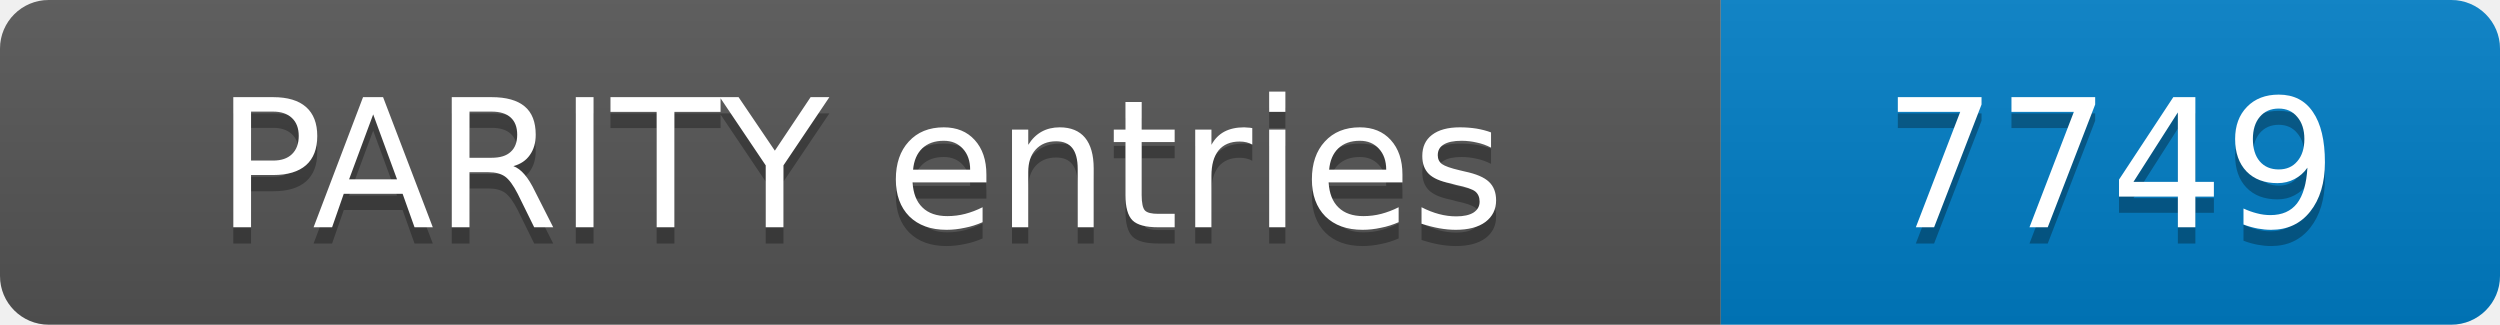
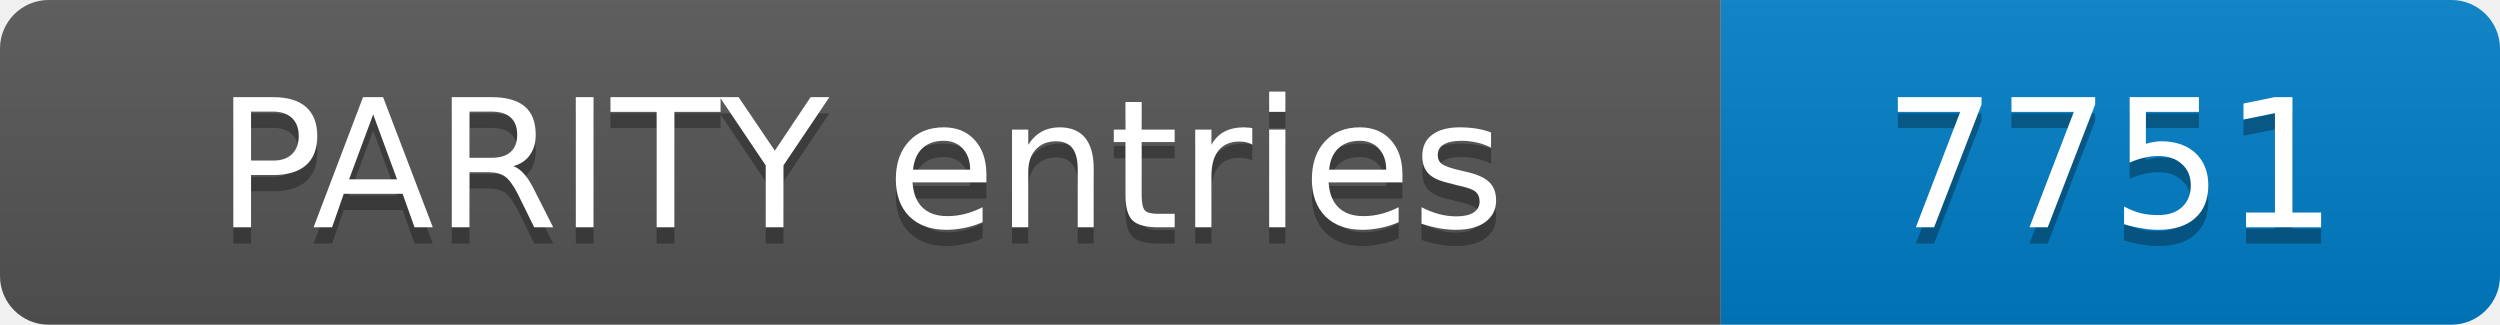
- <svg xmlns="http://www.w3.org/2000/svg" width="154" height="20" role="img" aria-label="PARITY entries: 7749">
+ <svg xmlns="http://www.w3.org/2000/svg" width="154" height="20" role="img" aria-label="PARITY entries: 7751">
  <linearGradient id="s" x2="0" y2="100%">
    <stop offset="0" stop-color="#bbb" stop-opacity=".1" />
    <stop offset="1" stop-opacity=".1" />
  </linearGradient>
  <clipPath id="r">
    <rect width="154" height="20" rx="3" fill="#fff" />
  </clipPath>
  <g clip-path="url(#r)">
    <rect width="106" height="20" fill="#555" />
    <rect x="106" width="48" height="20" fill="#007ec6" />
    <rect width="154" height="20" fill="url(#s)" />
  </g>
  <g fill="#fff" text-anchor="middle" font-family="Verdana,Geneva,DejaVu Sans,sans-serif" font-size="11">
    <text x="53.0" y="15" fill="#010101" fill-opacity=".3">PARITY entries</text>
    <text x="53.0" y="14">PARITY entries</text>
-     <text x="130.0" y="15" fill="#010101" fill-opacity=".3">7749</text>
-     <text x="130.0" y="14">7749</text>
+     <text x="130.0" y="15" fill="#010101" fill-opacity=".3">7751</text>
+     <text x="130.0" y="14">7751</text>
  </g>
</svg>
